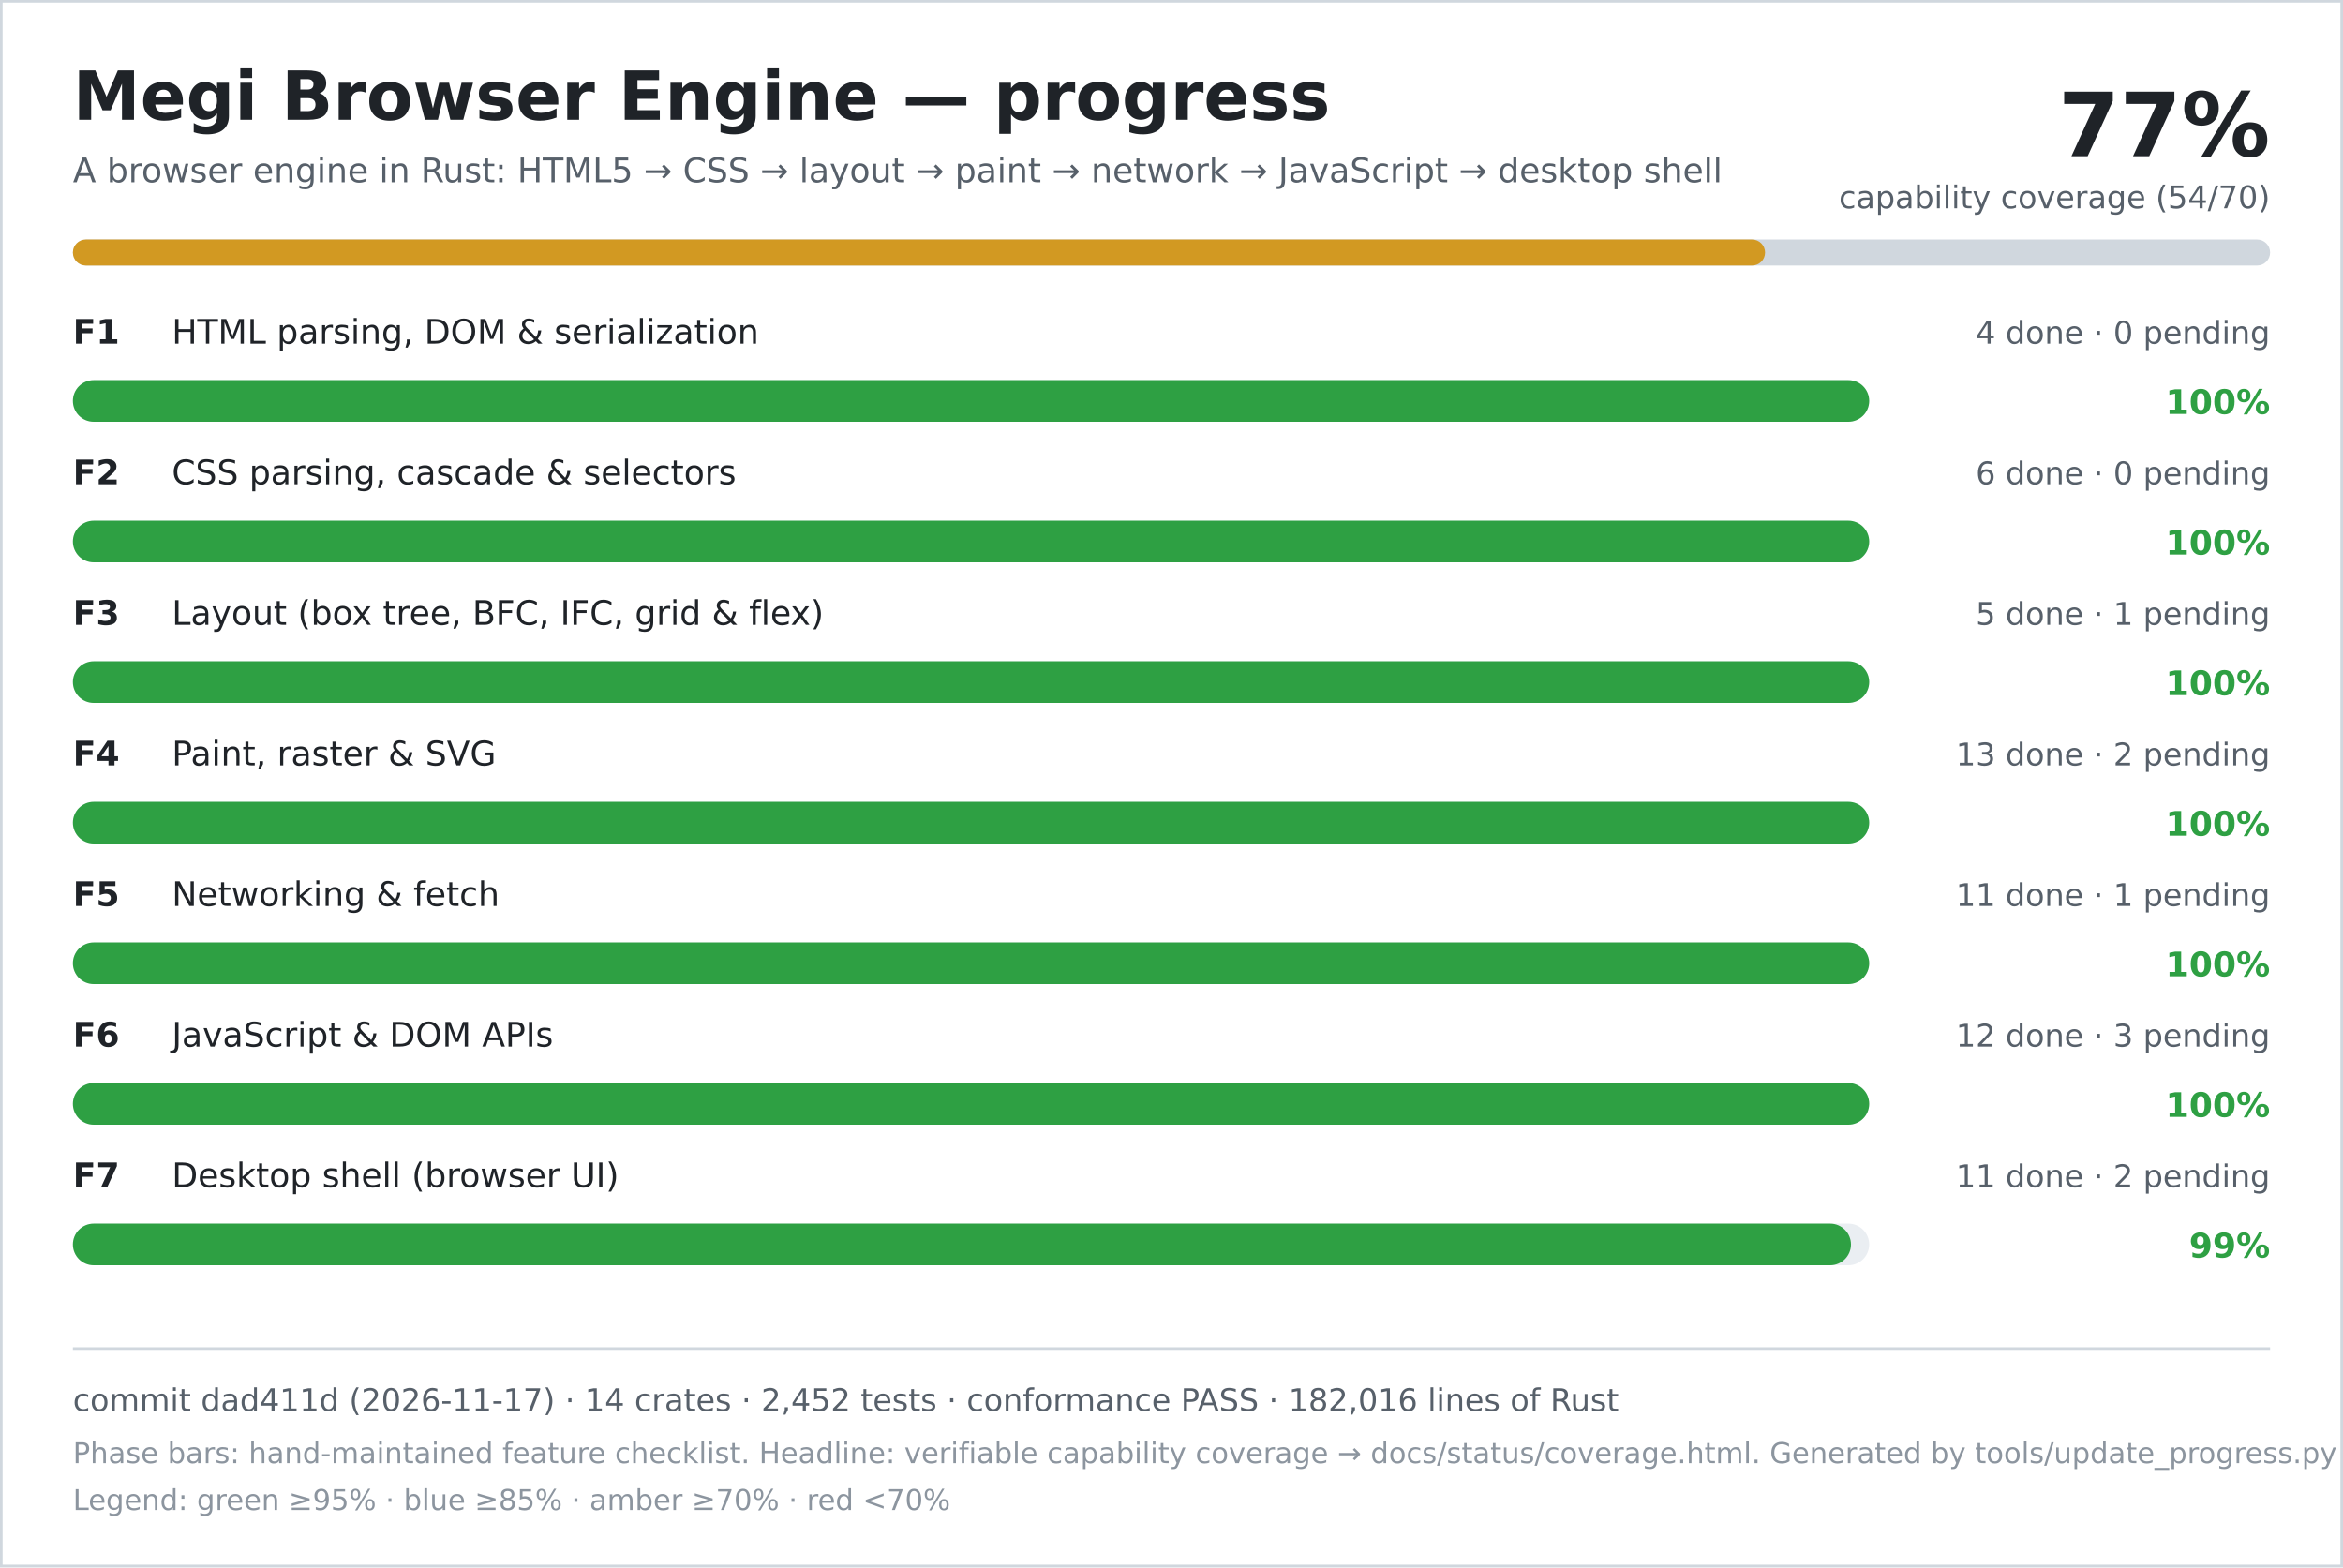
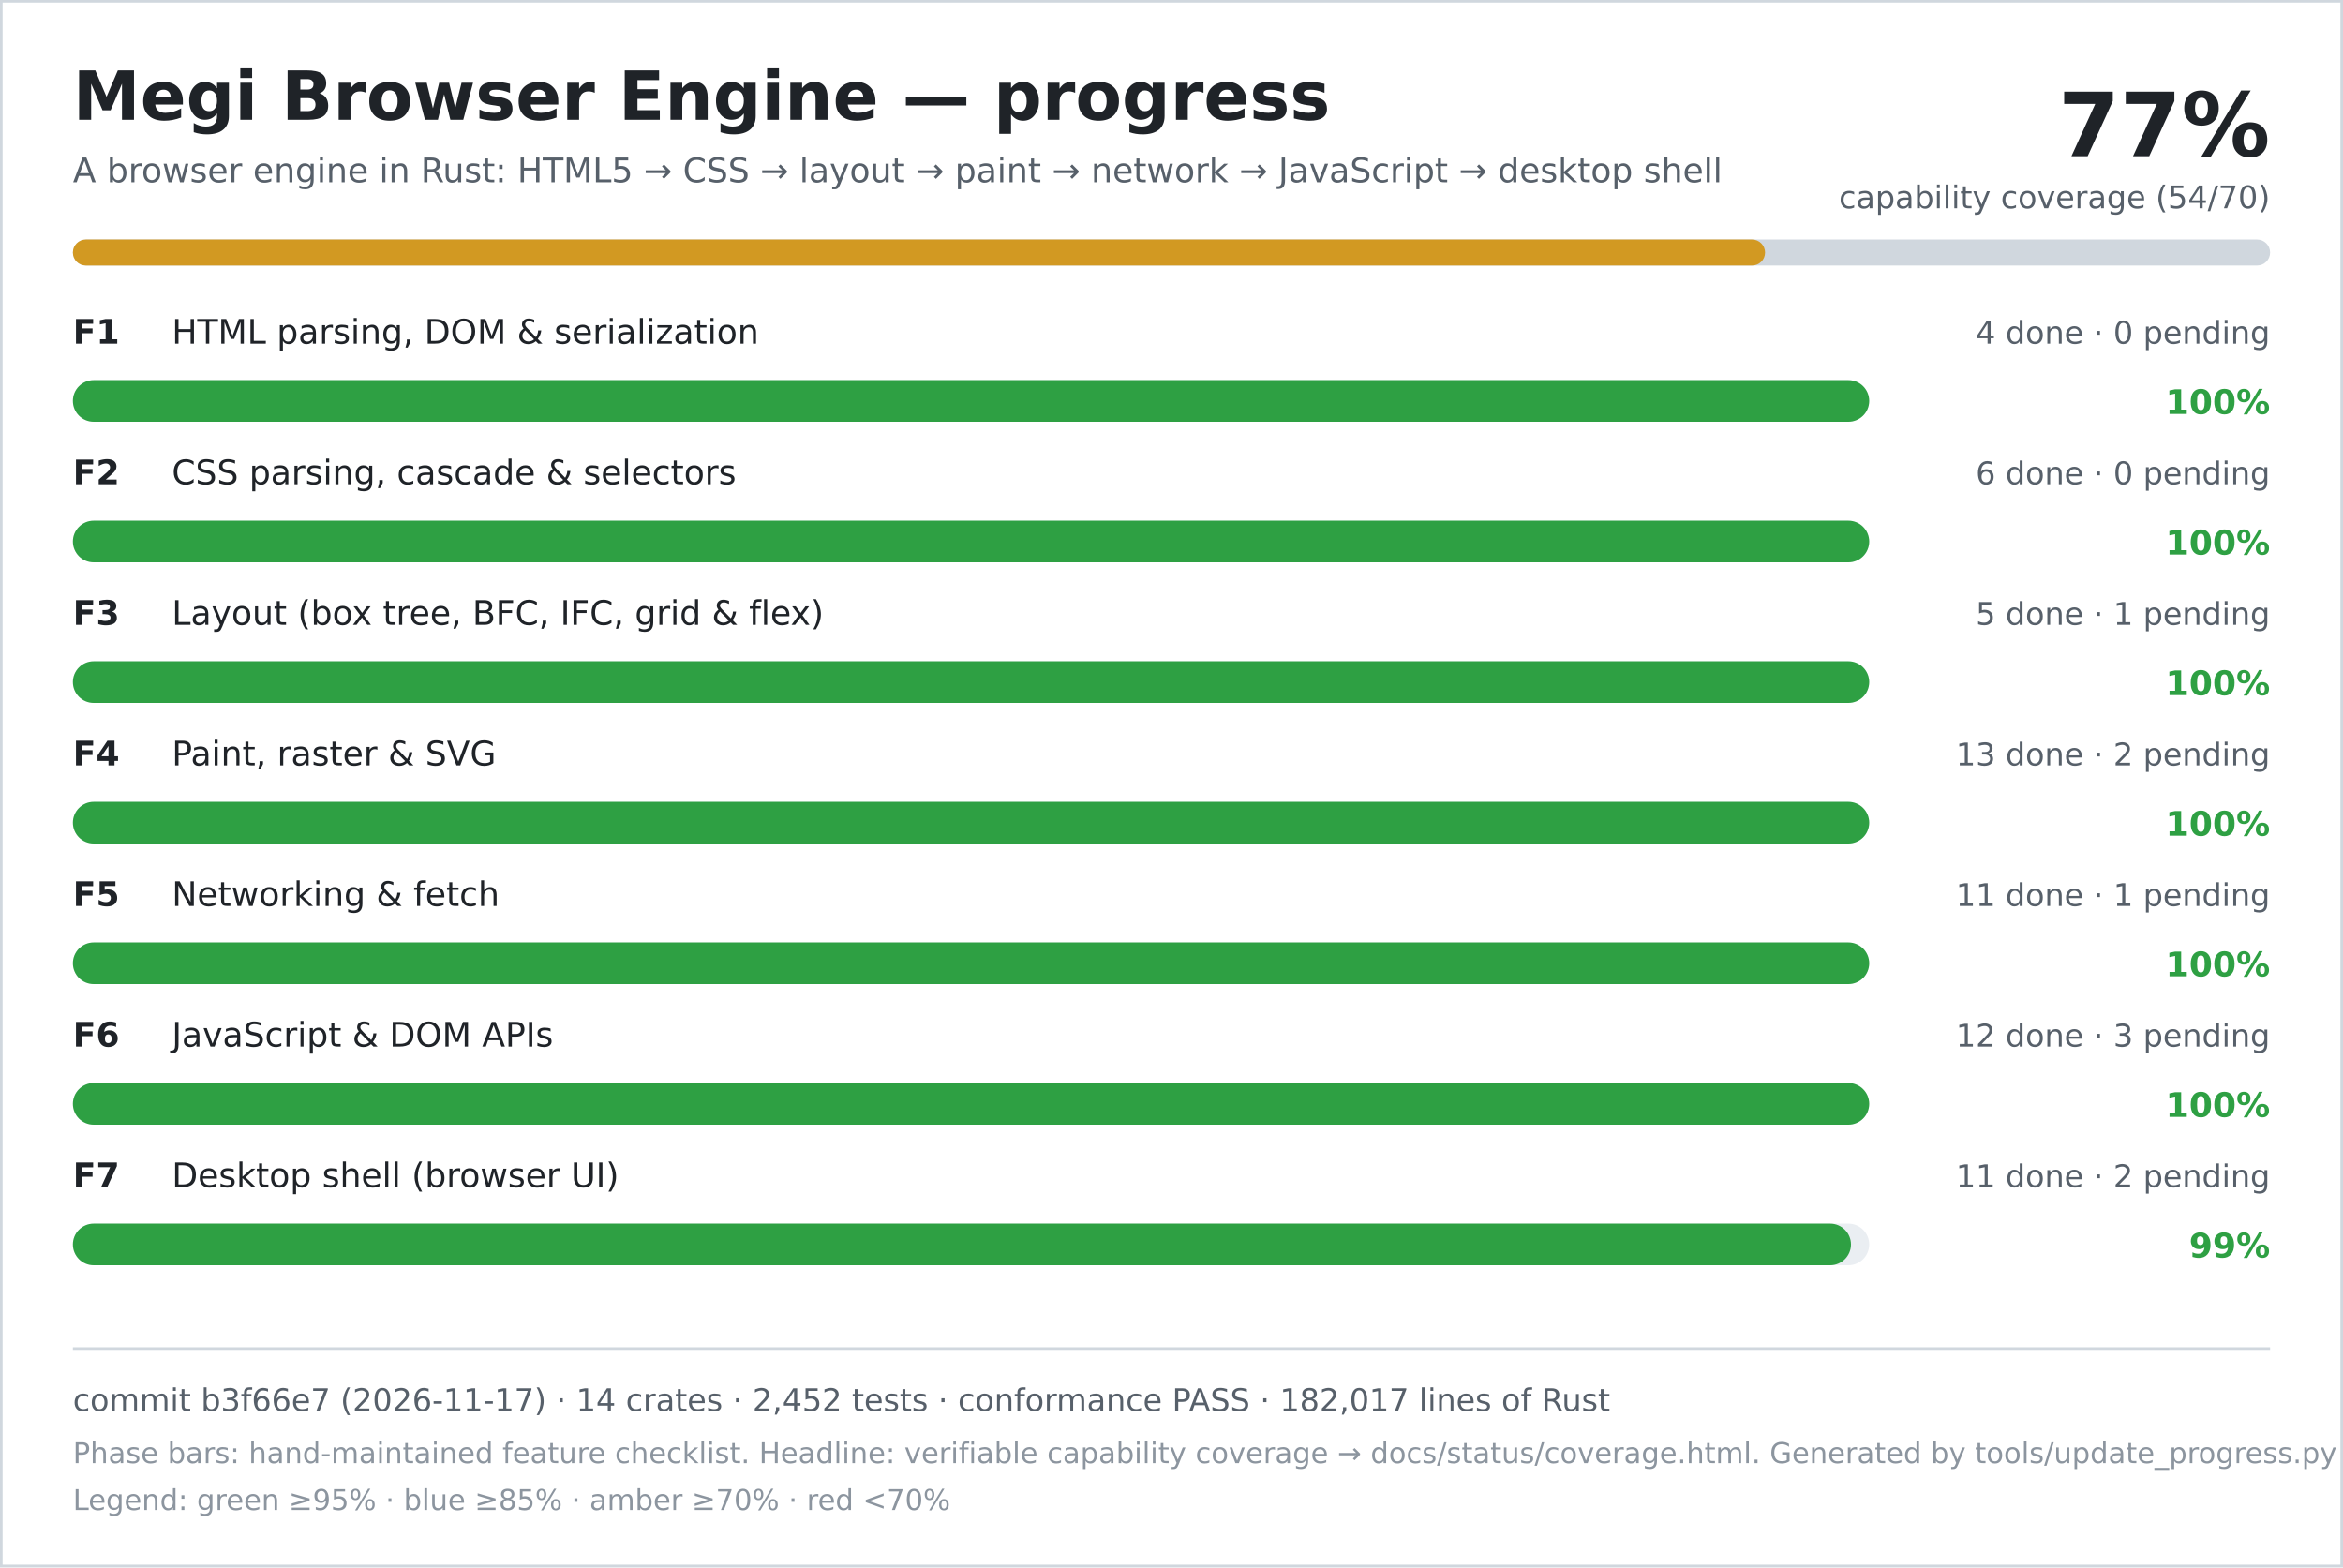
<svg xmlns="http://www.w3.org/2000/svg" width="900" height="602" viewBox="0 0 900 602" role="img" aria-labelledby="title desc">
  <rect width="900" height="602" fill="#ffffff" />
  <rect x="0.5" y="0.5" width="899" height="601" fill="none" stroke="#d0d7de" />
  <text x="28" y="46" font-family="DejaVu Sans, Verdana, sans-serif" font-size="26" font-weight="700" fill="#1f2328">Megi Browser Engine — progress</text>
  <text x="28" y="70" font-family="DejaVu Sans, Verdana, sans-serif" font-size="13" fill="#57606a">A browser engine in Rust: HTML5 → CSS → layout → paint → network → JavaScript → desktop shell</text>
  <text x="872" y="60" text-anchor="end" font-family="DejaVu Sans, Verdana, sans-serif" font-size="34" font-weight="700" fill="#1f2328">77%</text>
  <text x="872" y="80" text-anchor="end" font-family="DejaVu Sans, Verdana, sans-serif" font-size="12" fill="#57606a">capability coverage (54/70)</text>
  <rect x="28" y="92" width="844" height="10" rx="5" fill="#d0d7de" />
  <rect x="28" y="92" width="650" height="10" rx="5" fill="#d29922" />
  <text x="28" y="132" font-family="DejaVu Sans, Verdana, sans-serif" font-size="13" font-weight="700" fill="#1f2328">F1</text>
  <text x="66" y="132" font-family="DejaVu Sans, Verdana, sans-serif" font-size="13" fill="#1f2328">HTML parsing, DOM &amp; serialization</text>
  <text x="872" y="132" text-anchor="end" font-family="DejaVu Sans, Verdana, sans-serif" font-size="12" fill="#57606a">4 done · 0 pending</text>
  <rect x="28" y="146" width="690" height="16" rx="8" fill="#eaeef2" />
  <rect x="28" y="146" width="690" height="16" rx="8" fill="#2ea043" />
  <text x="872" y="159" text-anchor="end" font-family="DejaVu Sans, Verdana, sans-serif" font-size="13" font-weight="700" fill="#2ea043">100%</text>
  <text x="28" y="186" font-family="DejaVu Sans, Verdana, sans-serif" font-size="13" font-weight="700" fill="#1f2328">F2</text>
  <text x="66" y="186" font-family="DejaVu Sans, Verdana, sans-serif" font-size="13" fill="#1f2328">CSS parsing, cascade &amp; selectors</text>
  <text x="872" y="186" text-anchor="end" font-family="DejaVu Sans, Verdana, sans-serif" font-size="12" fill="#57606a">6 done · 0 pending</text>
  <rect x="28" y="200" width="690" height="16" rx="8" fill="#eaeef2" />
  <rect x="28" y="200" width="690" height="16" rx="8" fill="#2ea043" />
  <text x="872" y="213" text-anchor="end" font-family="DejaVu Sans, Verdana, sans-serif" font-size="13" font-weight="700" fill="#2ea043">100%</text>
  <text x="28" y="240" font-family="DejaVu Sans, Verdana, sans-serif" font-size="13" font-weight="700" fill="#1f2328">F3</text>
  <text x="66" y="240" font-family="DejaVu Sans, Verdana, sans-serif" font-size="13" fill="#1f2328">Layout (box tree, BFC, IFC, grid &amp; flex)</text>
  <text x="872" y="240" text-anchor="end" font-family="DejaVu Sans, Verdana, sans-serif" font-size="12" fill="#57606a">5 done · 1 pending</text>
  <rect x="28" y="254" width="690" height="16" rx="8" fill="#eaeef2" />
  <rect x="28" y="254" width="690" height="16" rx="8" fill="#2ea043" />
  <text x="872" y="267" text-anchor="end" font-family="DejaVu Sans, Verdana, sans-serif" font-size="13" font-weight="700" fill="#2ea043">100%</text>
  <text x="28" y="294" font-family="DejaVu Sans, Verdana, sans-serif" font-size="13" font-weight="700" fill="#1f2328">F4</text>
  <text x="66" y="294" font-family="DejaVu Sans, Verdana, sans-serif" font-size="13" fill="#1f2328">Paint, raster &amp; SVG</text>
  <text x="872" y="294" text-anchor="end" font-family="DejaVu Sans, Verdana, sans-serif" font-size="12" fill="#57606a">13 done · 2 pending</text>
  <rect x="28" y="308" width="690" height="16" rx="8" fill="#eaeef2" />
  <rect x="28" y="308" width="690" height="16" rx="8" fill="#2ea043" />
  <text x="872" y="321" text-anchor="end" font-family="DejaVu Sans, Verdana, sans-serif" font-size="13" font-weight="700" fill="#2ea043">100%</text>
  <text x="28" y="348" font-family="DejaVu Sans, Verdana, sans-serif" font-size="13" font-weight="700" fill="#1f2328">F5</text>
  <text x="66" y="348" font-family="DejaVu Sans, Verdana, sans-serif" font-size="13" fill="#1f2328">Networking &amp; fetch</text>
  <text x="872" y="348" text-anchor="end" font-family="DejaVu Sans, Verdana, sans-serif" font-size="12" fill="#57606a">11 done · 1 pending</text>
  <rect x="28" y="362" width="690" height="16" rx="8" fill="#eaeef2" />
  <rect x="28" y="362" width="690" height="16" rx="8" fill="#2ea043" />
  <text x="872" y="375" text-anchor="end" font-family="DejaVu Sans, Verdana, sans-serif" font-size="13" font-weight="700" fill="#2ea043">100%</text>
  <text x="28" y="402" font-family="DejaVu Sans, Verdana, sans-serif" font-size="13" font-weight="700" fill="#1f2328">F6</text>
  <text x="66" y="402" font-family="DejaVu Sans, Verdana, sans-serif" font-size="13" fill="#1f2328">JavaScript &amp; DOM APIs</text>
  <text x="872" y="402" text-anchor="end" font-family="DejaVu Sans, Verdana, sans-serif" font-size="12" fill="#57606a">12 done · 3 pending</text>
  <rect x="28" y="416" width="690" height="16" rx="8" fill="#eaeef2" />
  <rect x="28" y="416" width="690" height="16" rx="8" fill="#2ea043" />
  <text x="872" y="429" text-anchor="end" font-family="DejaVu Sans, Verdana, sans-serif" font-size="13" font-weight="700" fill="#2ea043">100%</text>
  <text x="28" y="456" font-family="DejaVu Sans, Verdana, sans-serif" font-size="13" font-weight="700" fill="#1f2328">F7</text>
  <text x="66" y="456" font-family="DejaVu Sans, Verdana, sans-serif" font-size="13" fill="#1f2328">Desktop shell (browser UI)</text>
  <text x="872" y="456" text-anchor="end" font-family="DejaVu Sans, Verdana, sans-serif" font-size="12" fill="#57606a">11 done · 2 pending</text>
  <rect x="28" y="470" width="690" height="16" rx="8" fill="#eaeef2" />
  <rect x="28" y="470" width="683" height="16" rx="8" fill="#2ea043" />
  <text x="872" y="483" text-anchor="end" font-family="DejaVu Sans, Verdana, sans-serif" font-size="13" font-weight="700" fill="#2ea043">99%</text>
  <line x1="28" y1="518" x2="872" y2="518" stroke="#d0d7de" />
-   <text x="28" y="542" font-family="DejaVu Sans, Verdana, sans-serif" font-size="12" fill="#57606a">commit dad411d (2026-11-17) · 14 crates · 2,452 tests · conformance PASS · 182,016 lines of Rust</text>
+   <text x="28" y="542" font-family="DejaVu Sans, Verdana, sans-serif" font-size="12" fill="#57606a">commit b3f66e7 (2026-11-17) · 14 crates · 2,452 tests · conformance PASS · 182,017 lines of Rust</text>
  <text x="28" y="562" font-family="DejaVu Sans, Verdana, sans-serif" font-size="11" fill="#8c959f">Phase bars: hand-maintained feature checklist. Headline: verifiable capability coverage → docs/status/coverage.html. Generated by tools/update_progress.py — do not edit.</text>
  <text x="28" y="580" font-family="DejaVu Sans, Verdana, sans-serif" font-size="11" fill="#8c959f">Legend: green ≥95% · blue ≥85% · amber ≥70% · red &lt;70%</text>
</svg>
